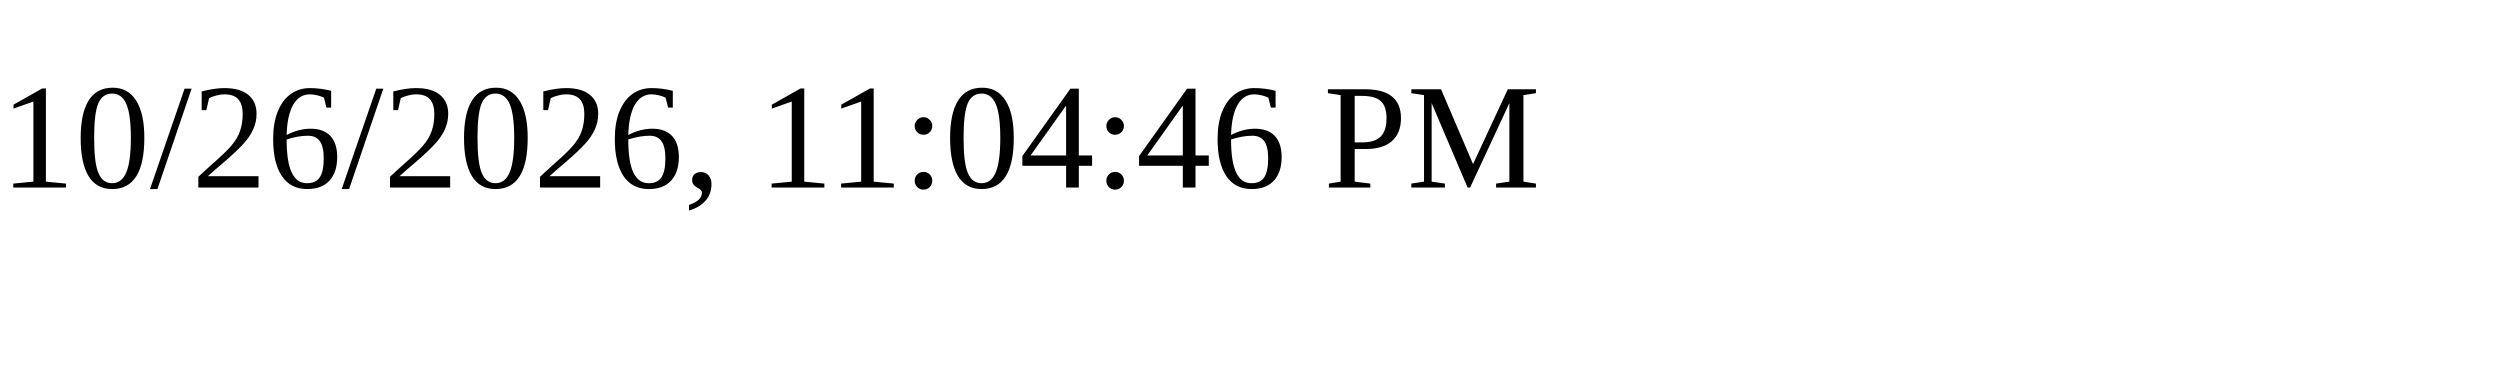
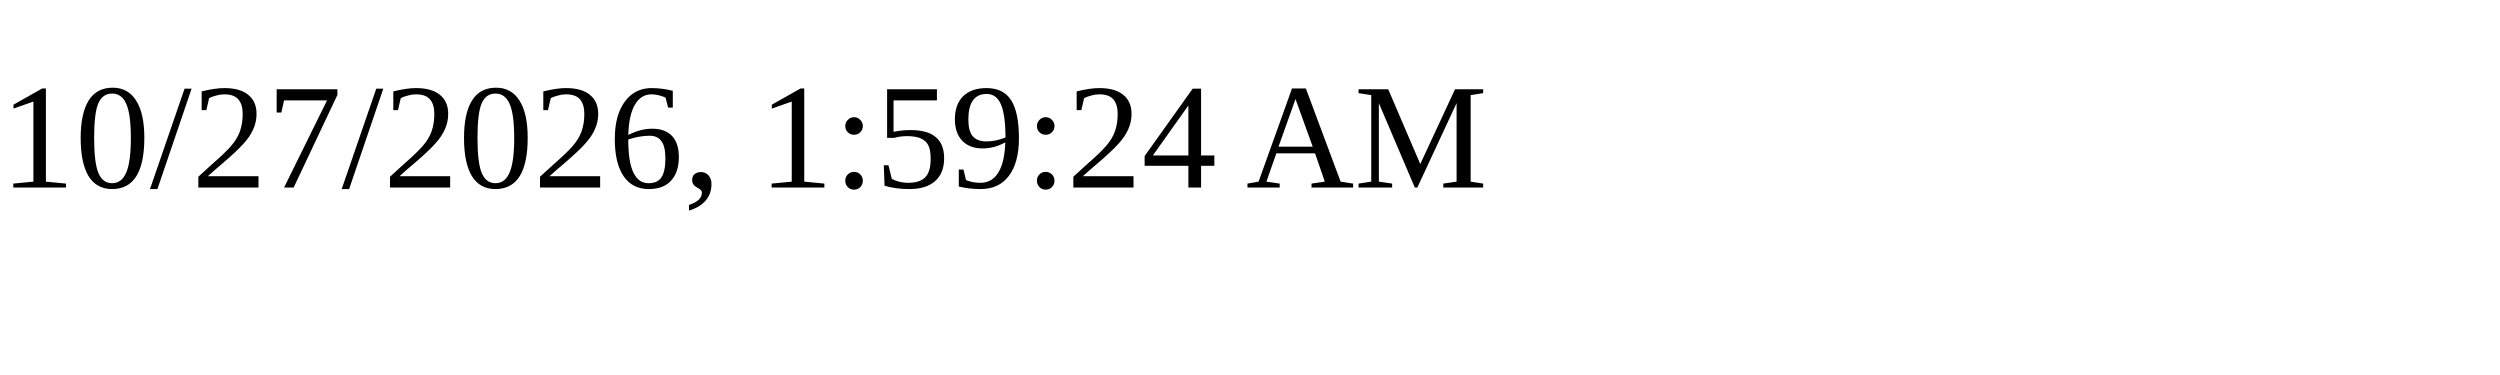
<svg xmlns="http://www.w3.org/2000/svg" height="30" width="200">
-   <text x="0" y="15">10/26/2026, 11:04:46 PM</text>
+   <text x="0" y="15">10/27/2026, 1:59:24 AM</text>
</svg>
